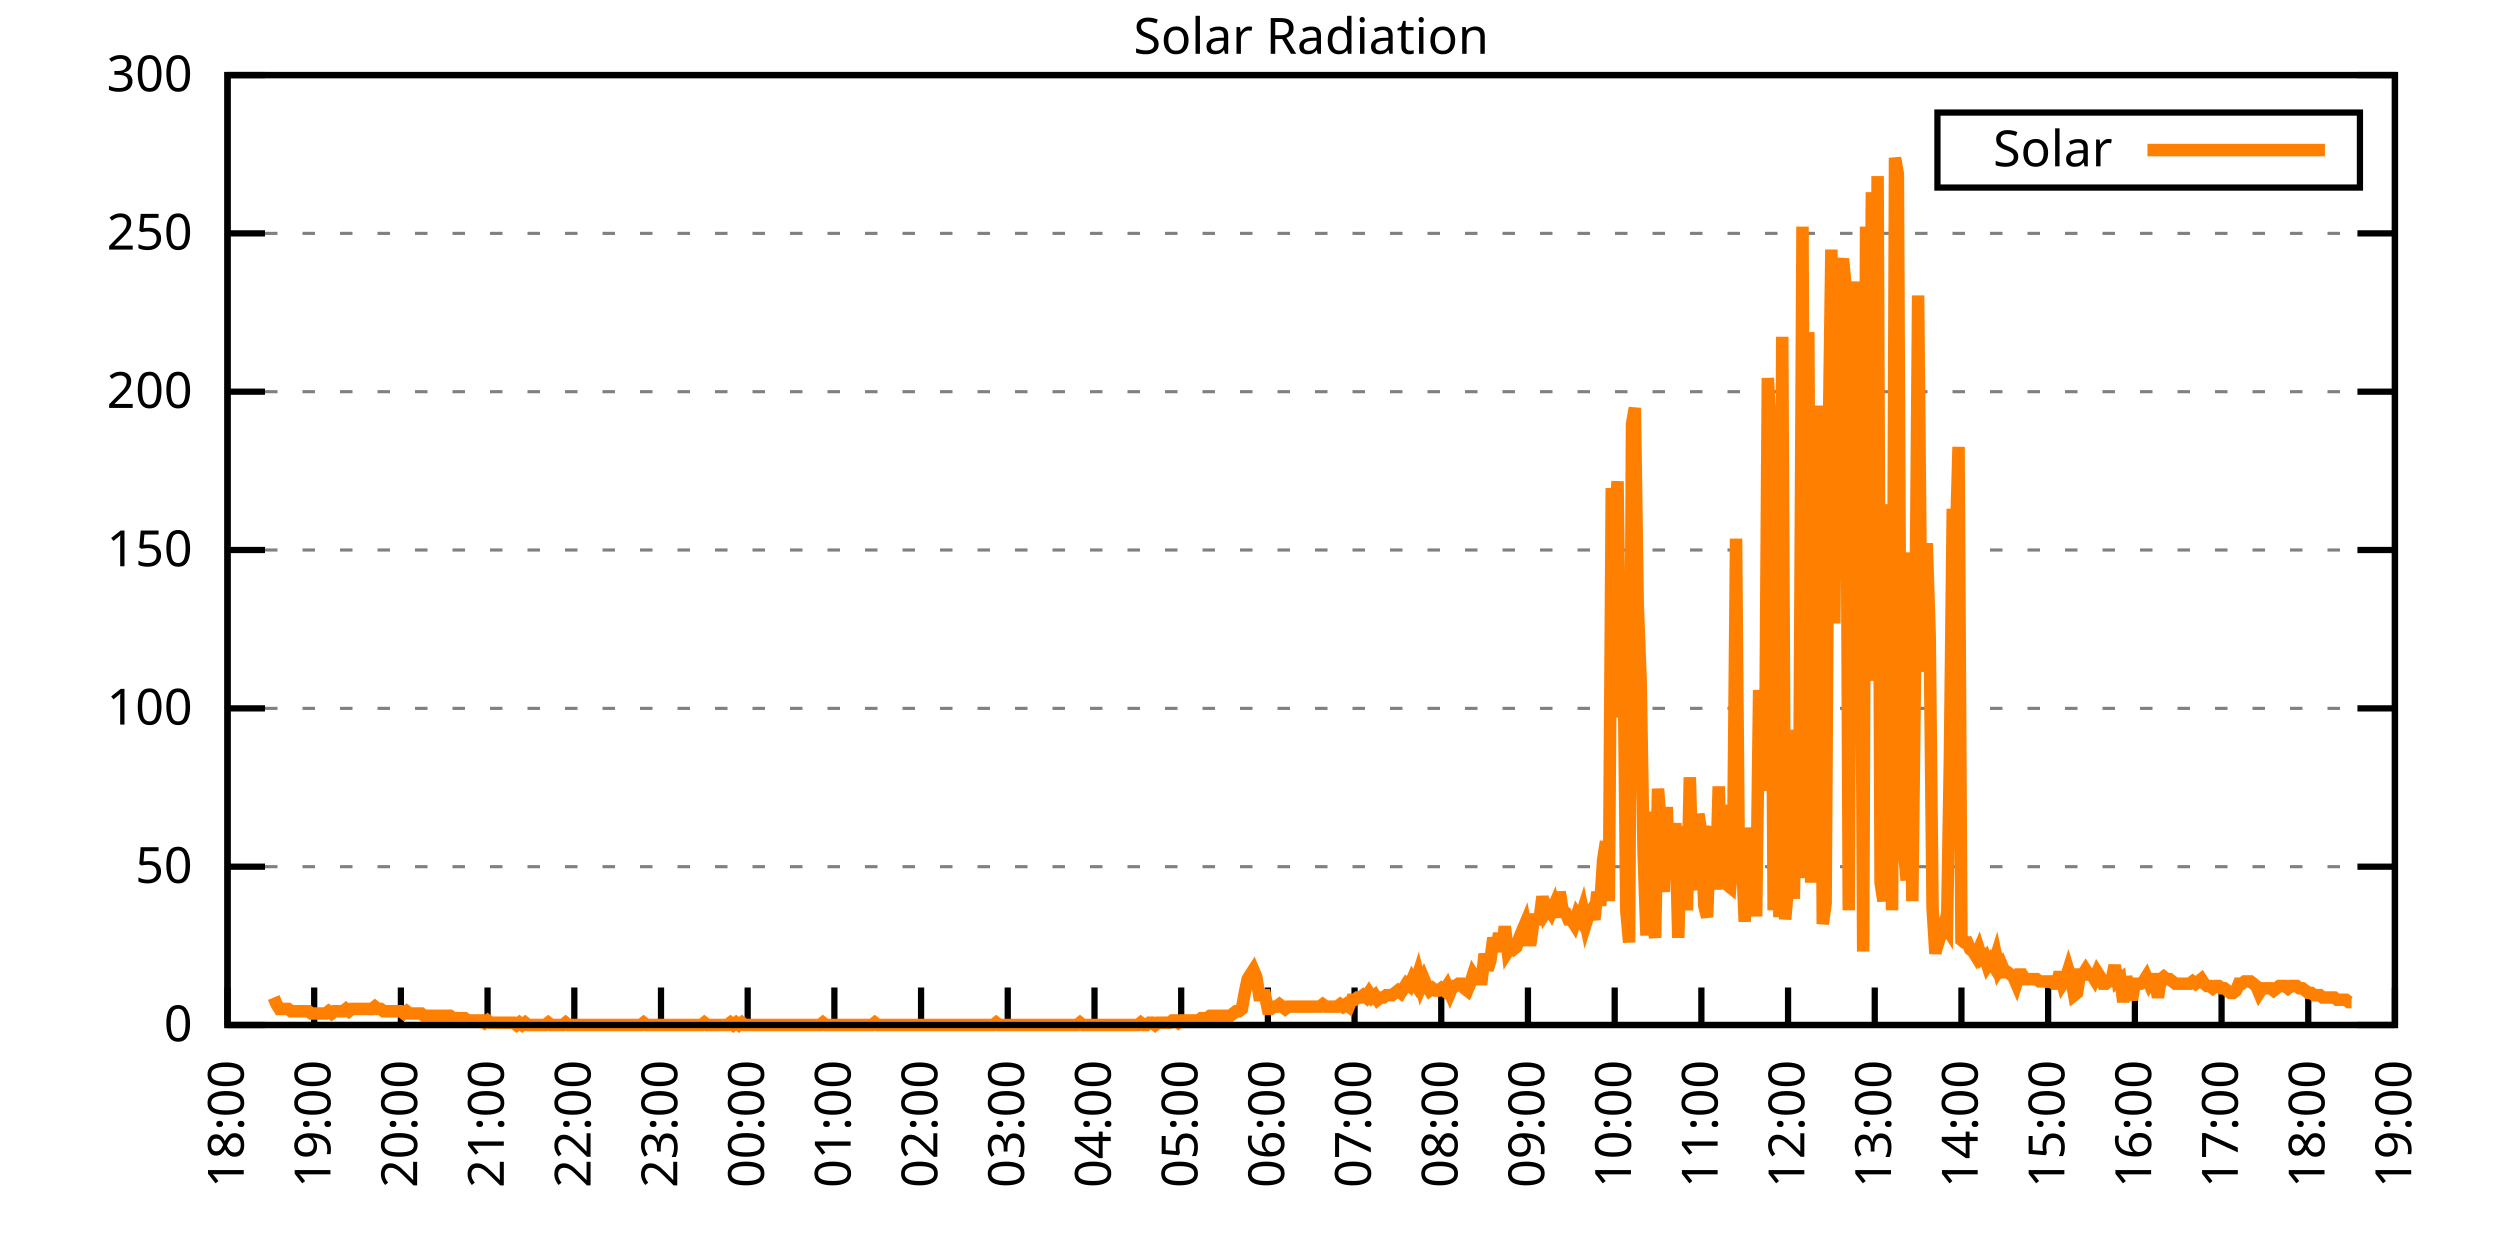
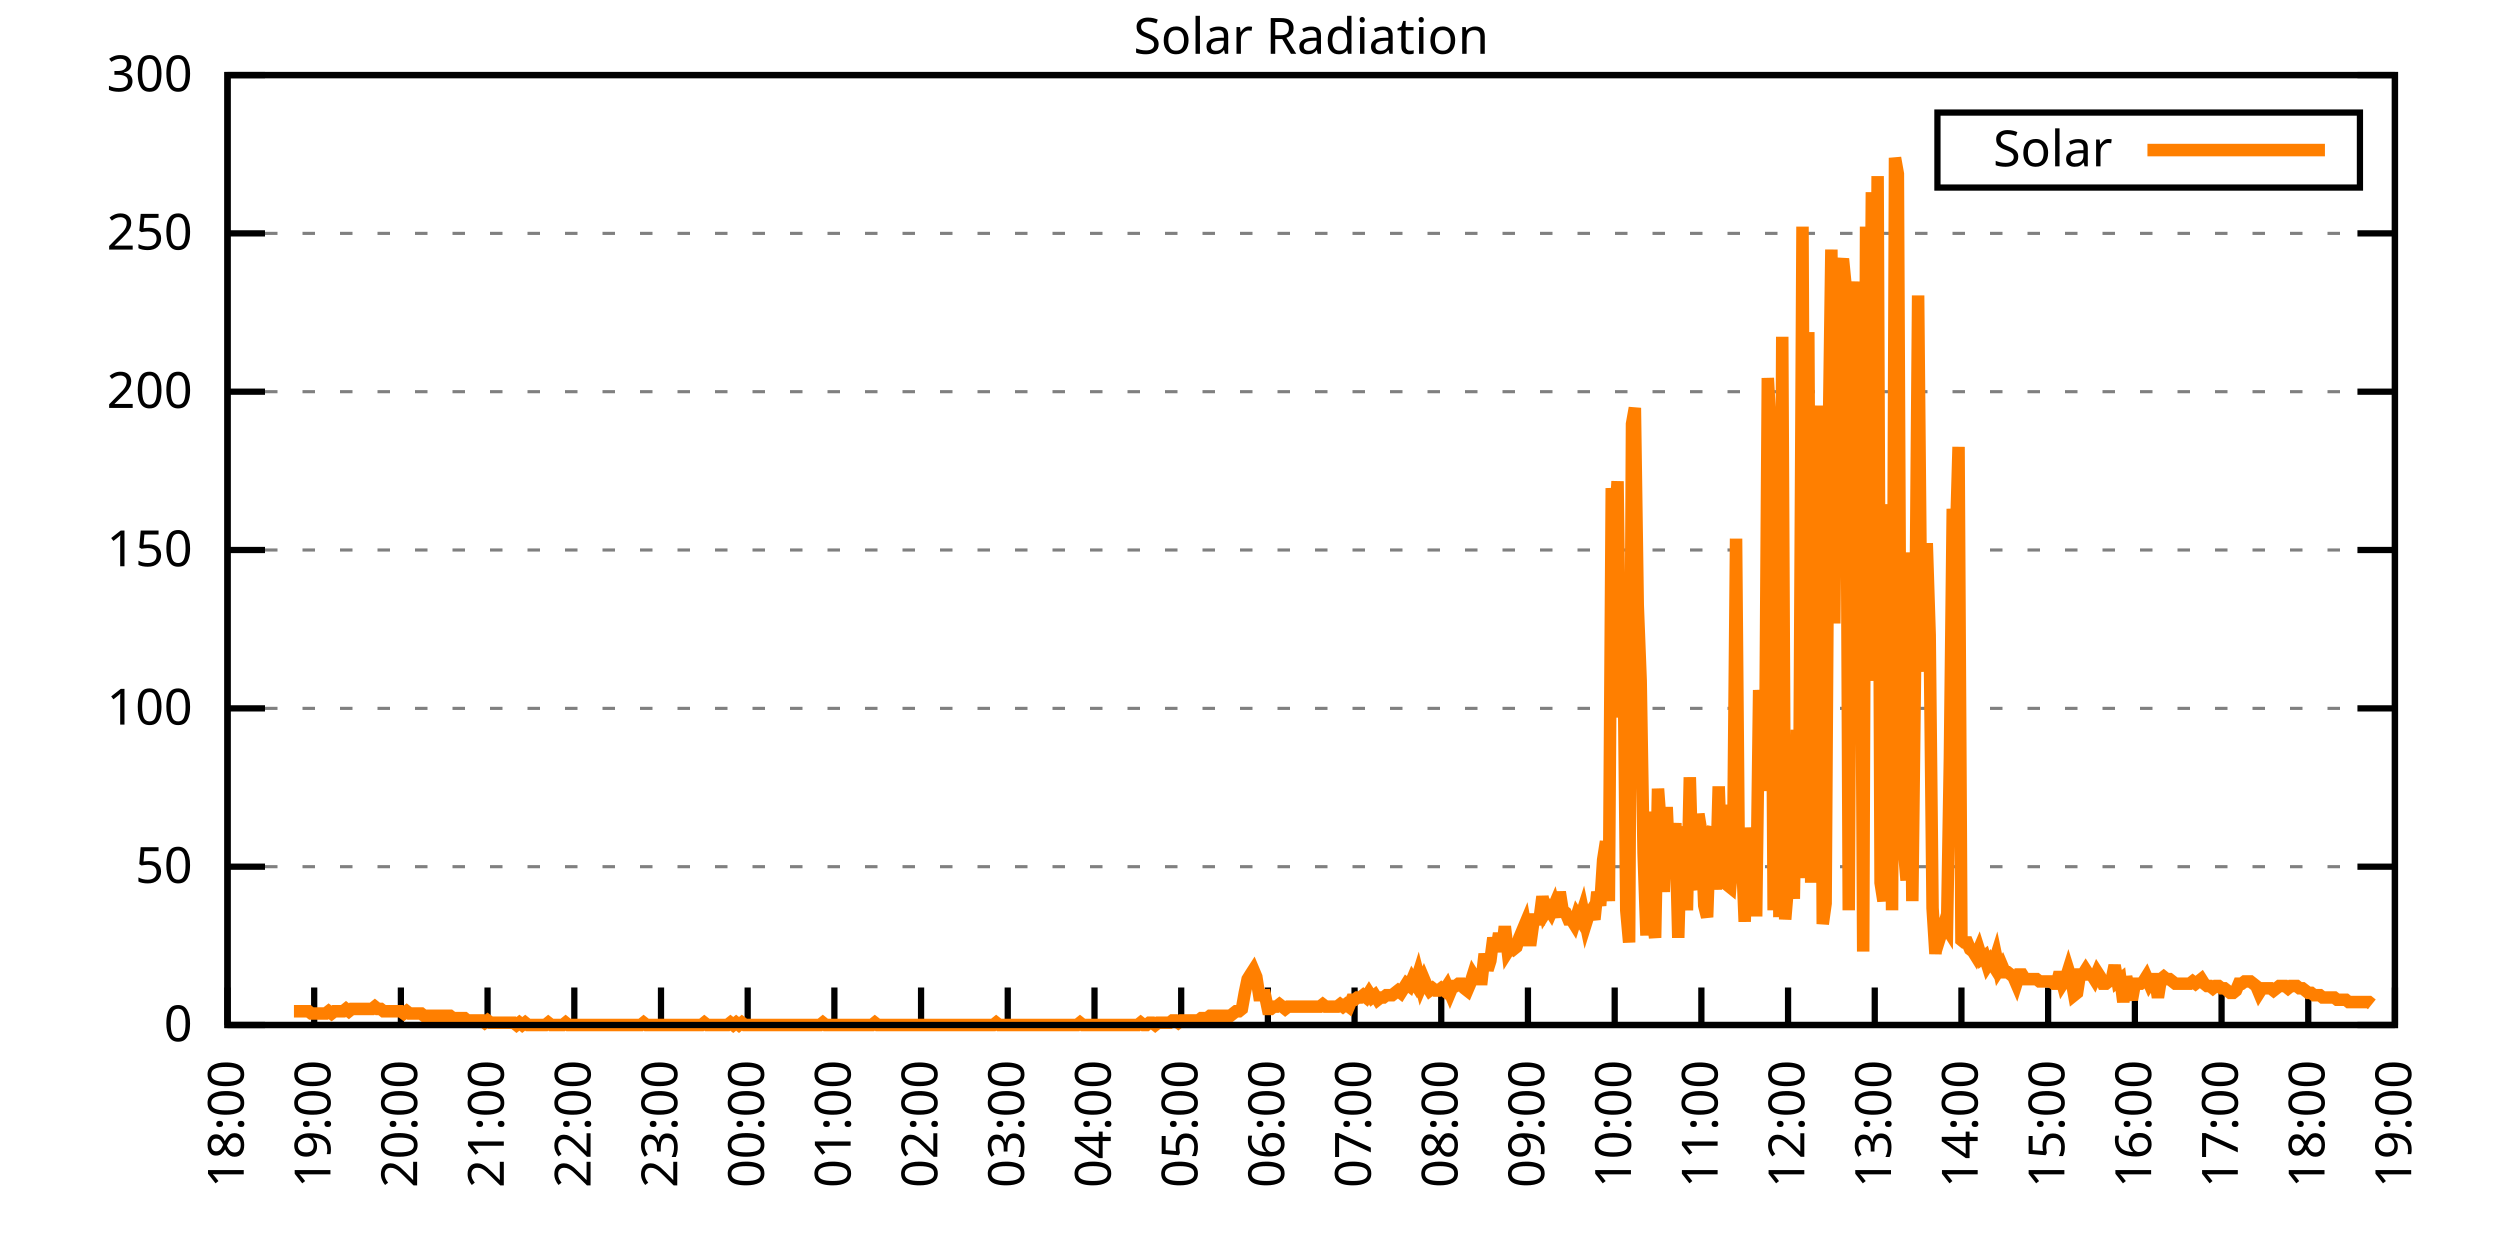
<svg xmlns="http://www.w3.org/2000/svg" xmlns:xlink="http://www.w3.org/1999/xlink" width="400" height="200" viewBox="0 0 400 200">
  <g id="gnuplot_canvas">
    <rect x="0" y="0" width="400" height="200" fill="none" />
    <defs>
      <circle id="gpDot" r="0.5" stroke-width="0.5" stroke="currentColor" />
      <path id="gpPt0" stroke-width="0.333" stroke="currentColor" d="M-1,0 h2 M0,-1 v2" />
      <path id="gpPt1" stroke-width="0.333" stroke="currentColor" d="M-1,-1 L1,1 M1,-1 L-1,1" />
      <path id="gpPt2" stroke-width="0.333" stroke="currentColor" d="M-1,0 L1,0 M0,-1 L0,1 M-1,-1 L1,1 M-1,1 L1,-1" />
      <rect id="gpPt3" stroke-width="0.333" stroke="currentColor" x="-1" y="-1" width="2" height="2" />
      <rect id="gpPt4" stroke-width="0.333" stroke="currentColor" fill="currentColor" x="-1" y="-1" width="2" height="2" />
      <circle id="gpPt5" stroke-width="0.333" stroke="currentColor" cx="0" cy="0" r="1" />
      <use xlink:href="#gpPt5" id="gpPt6" fill="currentColor" stroke="none" />
      <path id="gpPt7" stroke-width="0.333" stroke="currentColor" d="M0,-1.33 L-1.33,0.67 L1.33,0.67 z" />
      <use xlink:href="#gpPt7" id="gpPt8" fill="currentColor" stroke="none" />
      <use xlink:href="#gpPt7" id="gpPt9" stroke="currentColor" transform="rotate(180)" />
      <use xlink:href="#gpPt9" id="gpPt10" fill="currentColor" stroke="none" />
      <use xlink:href="#gpPt3" id="gpPt11" stroke="currentColor" transform="rotate(45)" />
      <use xlink:href="#gpPt11" id="gpPt12" fill="currentColor" stroke="none" />
      <path id="gpPt13" stroke-width="0.333" stroke="currentColor" d="M0,1.330 L1.265,0.411 L0.782,-1.067 L-0.782,-1.076 L-1.265,0.411 z" />
      <use xlink:href="#gpPt13" id="gpPt14" fill="currentColor" stroke="none" />
      <filter id="textbox" filterUnits="objectBoundingBox" x="0" y="0" height="1" width="1">
        <feFlood flood-color="white" flood-opacity="1" result="bgnd" />
        <feComposite in="SourceGraphic" in2="bgnd" operator="atop" />
      </filter>
      <filter id="greybox" filterUnits="objectBoundingBox" x="0" y="0" height="1" width="1">
        <feFlood flood-color="lightgrey" flood-opacity="1" result="grey" />
        <feComposite in="SourceGraphic" in2="grey" operator="atop" />
      </filter>
    </defs>
    <g fill="none" color="white" stroke="currentColor" stroke-width="1.00" stroke-linecap="butt" stroke-linejoin="miter">
</g>
    <g fill="none" color="black" stroke="currentColor" stroke-width="1.00" stroke-linecap="butt" stroke-linejoin="miter">
      <g stroke="none" shape-rendering="crispEdges">
        <polygon fill="rgb(255, 255, 255)" points="36.40,164.00 383.18,164.00 383.18,12.02 36.40,12.02 " />
      </g>
    </g>
    <g fill="none" color="black" stroke="currentColor" stroke-width="1.00" stroke-linecap="butt" stroke-linejoin="miter">
</g>
    <g fill="none" color="black" stroke="black" stroke-width="0.50" stroke-linecap="butt" stroke-linejoin="miter">
</g>
    <g fill="none" color="gray" stroke="currentColor" stroke-width="0.50" stroke-linecap="butt" stroke-linejoin="miter">
      <path stroke="gray" stroke-dasharray="2,4" class="gridline" d="M36.40,164.00 L383.19,164.00  " />
    </g>
    <g fill="none" color="gray" stroke="gray" stroke-width="1.00" stroke-linecap="butt" stroke-linejoin="miter">
</g>
    <g fill="none" color="black" stroke="currentColor" stroke-width="1.00" stroke-linecap="butt" stroke-linejoin="miter">
      <path stroke="black" d="M36.40,164.00 L42.40,164.00 M383.19,164.00 L377.19,164.00  " />
      <g transform="translate(30.80,166.60)" stroke="none" fill="black" font-family="Sans" font-size="8.00" text-anchor="end">
        <text>
          <tspan font-family="Sans"> 0</tspan>
        </text>
      </g>
    </g>
    <g fill="none" color="black" stroke="currentColor" stroke-width="1.00" stroke-linecap="butt" stroke-linejoin="miter">
</g>
    <g fill="none" color="black" stroke="black" stroke-width="0.50" stroke-linecap="butt" stroke-linejoin="miter">
</g>
    <g fill="none" color="gray" stroke="currentColor" stroke-width="0.50" stroke-linecap="butt" stroke-linejoin="miter">
      <path stroke="gray" stroke-dasharray="2,4" class="gridline" d="M36.40,138.67 L383.19,138.67  " />
    </g>
    <g fill="none" color="gray" stroke="gray" stroke-width="1.00" stroke-linecap="butt" stroke-linejoin="miter">
</g>
    <g fill="none" color="black" stroke="currentColor" stroke-width="1.00" stroke-linecap="butt" stroke-linejoin="miter">
      <path stroke="black" d="M36.40,138.67 L42.40,138.67 M383.19,138.67 L377.19,138.67  " />
      <g transform="translate(30.80,141.27)" stroke="none" fill="black" font-family="Sans" font-size="8.00" text-anchor="end">
        <text>
          <tspan font-family="Sans"> 50</tspan>
        </text>
      </g>
    </g>
    <g fill="none" color="black" stroke="currentColor" stroke-width="1.00" stroke-linecap="butt" stroke-linejoin="miter">
</g>
    <g fill="none" color="black" stroke="black" stroke-width="0.50" stroke-linecap="butt" stroke-linejoin="miter">
</g>
    <g fill="none" color="gray" stroke="currentColor" stroke-width="0.50" stroke-linecap="butt" stroke-linejoin="miter">
      <path stroke="gray" stroke-dasharray="2,4" class="gridline" d="M36.40,113.34 L383.19,113.34  " />
    </g>
    <g fill="none" color="gray" stroke="gray" stroke-width="1.00" stroke-linecap="butt" stroke-linejoin="miter">
</g>
    <g fill="none" color="black" stroke="currentColor" stroke-width="1.00" stroke-linecap="butt" stroke-linejoin="miter">
      <path stroke="black" d="M36.40,113.34 L42.40,113.34 M383.19,113.34 L377.19,113.34  " />
      <g transform="translate(30.80,115.94)" stroke="none" fill="black" font-family="Sans" font-size="8.00" text-anchor="end">
        <text>
          <tspan font-family="Sans"> 100</tspan>
        </text>
      </g>
    </g>
    <g fill="none" color="black" stroke="currentColor" stroke-width="1.00" stroke-linecap="butt" stroke-linejoin="miter">
</g>
    <g fill="none" color="black" stroke="black" stroke-width="0.50" stroke-linecap="butt" stroke-linejoin="miter">
</g>
    <g fill="none" color="gray" stroke="currentColor" stroke-width="0.50" stroke-linecap="butt" stroke-linejoin="miter">
      <path stroke="gray" stroke-dasharray="2,4" class="gridline" d="M36.40,88.00 L383.19,88.00  " />
    </g>
    <g fill="none" color="gray" stroke="gray" stroke-width="1.00" stroke-linecap="butt" stroke-linejoin="miter">
</g>
    <g fill="none" color="black" stroke="currentColor" stroke-width="1.00" stroke-linecap="butt" stroke-linejoin="miter">
      <path stroke="black" d="M36.40,88.00 L42.40,88.00 M383.19,88.00 L377.19,88.00  " />
      <g transform="translate(30.80,90.60)" stroke="none" fill="black" font-family="Sans" font-size="8.00" text-anchor="end">
        <text>
          <tspan font-family="Sans"> 150</tspan>
        </text>
      </g>
    </g>
    <g fill="none" color="black" stroke="currentColor" stroke-width="1.00" stroke-linecap="butt" stroke-linejoin="miter">
</g>
    <g fill="none" color="black" stroke="black" stroke-width="0.50" stroke-linecap="butt" stroke-linejoin="miter">
</g>
    <g fill="none" color="gray" stroke="currentColor" stroke-width="0.50" stroke-linecap="butt" stroke-linejoin="miter">
      <path stroke="gray" stroke-dasharray="2,4" class="gridline" d="M36.40,62.67 L383.19,62.67  " />
    </g>
    <g fill="none" color="gray" stroke="gray" stroke-width="1.00" stroke-linecap="butt" stroke-linejoin="miter">
</g>
    <g fill="none" color="black" stroke="currentColor" stroke-width="1.00" stroke-linecap="butt" stroke-linejoin="miter">
      <path stroke="black" d="M36.40,62.67 L42.40,62.67 M383.19,62.67 L377.19,62.67  " />
      <g transform="translate(30.80,65.27)" stroke="none" fill="black" font-family="Sans" font-size="8.00" text-anchor="end">
        <text>
          <tspan font-family="Sans"> 200</tspan>
        </text>
      </g>
    </g>
    <g fill="none" color="black" stroke="currentColor" stroke-width="1.00" stroke-linecap="butt" stroke-linejoin="miter">
</g>
    <g fill="none" color="black" stroke="black" stroke-width="0.50" stroke-linecap="butt" stroke-linejoin="miter">
</g>
    <g fill="none" color="gray" stroke="currentColor" stroke-width="0.50" stroke-linecap="butt" stroke-linejoin="miter">
      <path stroke="gray" stroke-dasharray="2,4" class="gridline" d="M36.40,37.34 L383.19,37.34  " />
    </g>
    <g fill="none" color="gray" stroke="gray" stroke-width="1.00" stroke-linecap="butt" stroke-linejoin="miter">
</g>
    <g fill="none" color="black" stroke="currentColor" stroke-width="1.00" stroke-linecap="butt" stroke-linejoin="miter">
      <path stroke="black" d="M36.40,37.34 L42.40,37.34 M383.19,37.34 L377.19,37.34  " />
      <g transform="translate(30.80,39.94)" stroke="none" fill="black" font-family="Sans" font-size="8.00" text-anchor="end">
        <text>
          <tspan font-family="Sans"> 250</tspan>
        </text>
      </g>
    </g>
    <g fill="none" color="black" stroke="currentColor" stroke-width="1.00" stroke-linecap="butt" stroke-linejoin="miter">
</g>
    <g fill="none" color="black" stroke="black" stroke-width="0.50" stroke-linecap="butt" stroke-linejoin="miter">
</g>
    <g fill="none" color="gray" stroke="currentColor" stroke-width="0.50" stroke-linecap="butt" stroke-linejoin="miter">
      <path stroke="gray" stroke-dasharray="2,4" class="gridline" d="M36.40,12.01 L383.19,12.01  " />
    </g>
    <g fill="none" color="gray" stroke="gray" stroke-width="1.00" stroke-linecap="butt" stroke-linejoin="miter">
</g>
    <g fill="none" color="black" stroke="currentColor" stroke-width="1.00" stroke-linecap="butt" stroke-linejoin="miter">
      <path stroke="black" d="M36.40,12.01 L42.40,12.01 M383.19,12.01 L377.19,12.01  " />
      <g transform="translate(30.80,14.61)" stroke="none" fill="black" font-family="Sans" font-size="8.00" text-anchor="end">
        <text>
          <tspan font-family="Sans"> 300</tspan>
        </text>
      </g>
    </g>
    <g fill="none" color="black" stroke="currentColor" stroke-width="1.00" stroke-linecap="butt" stroke-linejoin="miter">
      <path stroke="black" d="M36.40,164.00 L36.40,158.00  " />
      <g transform="translate(39.00,169.60) rotate(270.00)" stroke="none" fill="black" font-family="Sans" font-size="8.00" text-anchor="end">
        <text>
          <tspan font-family="Sans">18:00</tspan>
        </text>
      </g>
    </g>
    <g fill="none" color="black" stroke="currentColor" stroke-width="1.00" stroke-linecap="butt" stroke-linejoin="miter">
      <path stroke="black" d="M50.27,164.00 L50.27,158.00  " />
      <g transform="translate(52.87,169.60) rotate(270.00)" stroke="none" fill="black" font-family="Sans" font-size="8.00" text-anchor="end">
        <text>
          <tspan font-family="Sans">19:00</tspan>
        </text>
      </g>
    </g>
    <g fill="none" color="black" stroke="currentColor" stroke-width="1.00" stroke-linecap="butt" stroke-linejoin="miter">
      <path stroke="black" d="M64.14,164.00 L64.14,158.00  " />
      <g transform="translate(66.74,169.60) rotate(270.00)" stroke="none" fill="black" font-family="Sans" font-size="8.00" text-anchor="end">
        <text>
          <tspan font-family="Sans">20:00</tspan>
        </text>
      </g>
    </g>
    <g fill="none" color="black" stroke="currentColor" stroke-width="1.00" stroke-linecap="butt" stroke-linejoin="miter">
      <path stroke="black" d="M78.01,164.00 L78.01,158.00  " />
      <g transform="translate(80.61,169.60) rotate(270.00)" stroke="none" fill="black" font-family="Sans" font-size="8.00" text-anchor="end">
        <text>
          <tspan font-family="Sans">21:00</tspan>
        </text>
      </g>
    </g>
    <g fill="none" color="black" stroke="currentColor" stroke-width="1.00" stroke-linecap="butt" stroke-linejoin="miter">
      <path stroke="black" d="M91.89,164.00 L91.89,158.00  " />
      <g transform="translate(94.49,169.60) rotate(270.00)" stroke="none" fill="black" font-family="Sans" font-size="8.00" text-anchor="end">
        <text>
          <tspan font-family="Sans">22:00</tspan>
        </text>
      </g>
    </g>
    <g fill="none" color="black" stroke="currentColor" stroke-width="1.00" stroke-linecap="butt" stroke-linejoin="miter">
      <path stroke="black" d="M105.76,164.00 L105.76,158.00  " />
      <g transform="translate(108.36,169.60) rotate(270.00)" stroke="none" fill="black" font-family="Sans" font-size="8.00" text-anchor="end">
        <text>
          <tspan font-family="Sans">23:00</tspan>
        </text>
      </g>
    </g>
    <g fill="none" color="black" stroke="currentColor" stroke-width="1.00" stroke-linecap="butt" stroke-linejoin="miter">
      <path stroke="black" d="M119.63,164.00 L119.63,158.00  " />
      <g transform="translate(122.23,169.60) rotate(270.00)" stroke="none" fill="black" font-family="Sans" font-size="8.00" text-anchor="end">
        <text>
          <tspan font-family="Sans">00:00</tspan>
        </text>
      </g>
    </g>
    <g fill="none" color="black" stroke="currentColor" stroke-width="1.00" stroke-linecap="butt" stroke-linejoin="miter">
      <path stroke="black" d="M133.50,164.00 L133.50,158.00  " />
      <g transform="translate(136.10,169.60) rotate(270.00)" stroke="none" fill="black" font-family="Sans" font-size="8.00" text-anchor="end">
        <text>
          <tspan font-family="Sans">01:00</tspan>
        </text>
      </g>
    </g>
    <g fill="none" color="black" stroke="currentColor" stroke-width="1.00" stroke-linecap="butt" stroke-linejoin="miter">
      <path stroke="black" d="M147.37,164.00 L147.37,158.00  " />
      <g transform="translate(149.97,169.60) rotate(270.00)" stroke="none" fill="black" font-family="Sans" font-size="8.00" text-anchor="end">
        <text>
          <tspan font-family="Sans">02:00</tspan>
        </text>
      </g>
    </g>
    <g fill="none" color="black" stroke="currentColor" stroke-width="1.00" stroke-linecap="butt" stroke-linejoin="miter">
      <path stroke="black" d="M161.24,164.00 L161.24,158.00  " />
      <g transform="translate(163.84,169.60) rotate(270.00)" stroke="none" fill="black" font-family="Sans" font-size="8.00" text-anchor="end">
        <text>
          <tspan font-family="Sans">03:00</tspan>
        </text>
      </g>
    </g>
    <g fill="none" color="black" stroke="currentColor" stroke-width="1.00" stroke-linecap="butt" stroke-linejoin="miter">
      <path stroke="black" d="M175.12,164.00 L175.12,158.00  " />
      <g transform="translate(177.72,169.60) rotate(270.00)" stroke="none" fill="black" font-family="Sans" font-size="8.00" text-anchor="end">
        <text>
          <tspan font-family="Sans">04:00</tspan>
        </text>
      </g>
    </g>
    <g fill="none" color="black" stroke="currentColor" stroke-width="1.00" stroke-linecap="butt" stroke-linejoin="miter">
      <path stroke="black" d="M188.99,164.00 L188.99,158.00  " />
      <g transform="translate(191.59,169.60) rotate(270.00)" stroke="none" fill="black" font-family="Sans" font-size="8.00" text-anchor="end">
        <text>
          <tspan font-family="Sans">05:00</tspan>
        </text>
      </g>
    </g>
    <g fill="none" color="black" stroke="currentColor" stroke-width="1.00" stroke-linecap="butt" stroke-linejoin="miter">
      <path stroke="black" d="M202.86,164.00 L202.86,158.00  " />
      <g transform="translate(205.46,169.60) rotate(270.00)" stroke="none" fill="black" font-family="Sans" font-size="8.00" text-anchor="end">
        <text>
          <tspan font-family="Sans">06:00</tspan>
        </text>
      </g>
    </g>
    <g fill="none" color="black" stroke="currentColor" stroke-width="1.00" stroke-linecap="butt" stroke-linejoin="miter">
      <path stroke="black" d="M216.73,164.00 L216.73,158.00  " />
      <g transform="translate(219.33,169.60) rotate(270.00)" stroke="none" fill="black" font-family="Sans" font-size="8.00" text-anchor="end">
        <text>
          <tspan font-family="Sans">07:00</tspan>
        </text>
      </g>
    </g>
    <g fill="none" color="black" stroke="currentColor" stroke-width="1.00" stroke-linecap="butt" stroke-linejoin="miter">
      <path stroke="black" d="M230.60,164.00 L230.60,158.00  " />
      <g transform="translate(233.20,169.60) rotate(270.00)" stroke="none" fill="black" font-family="Sans" font-size="8.00" text-anchor="end">
        <text>
          <tspan font-family="Sans">08:00</tspan>
        </text>
      </g>
    </g>
    <g fill="none" color="black" stroke="currentColor" stroke-width="1.00" stroke-linecap="butt" stroke-linejoin="miter">
      <path stroke="black" d="M244.47,164.00 L244.47,158.00  " />
      <g transform="translate(247.07,169.60) rotate(270.00)" stroke="none" fill="black" font-family="Sans" font-size="8.00" text-anchor="end">
        <text>
          <tspan font-family="Sans">09:00</tspan>
        </text>
      </g>
    </g>
    <g fill="none" color="black" stroke="currentColor" stroke-width="1.00" stroke-linecap="butt" stroke-linejoin="miter">
      <path stroke="black" d="M258.35,164.00 L258.35,158.00  " />
      <g transform="translate(260.95,169.60) rotate(270.00)" stroke="none" fill="black" font-family="Sans" font-size="8.00" text-anchor="end">
        <text>
          <tspan font-family="Sans">10:00</tspan>
        </text>
      </g>
    </g>
    <g fill="none" color="black" stroke="currentColor" stroke-width="1.00" stroke-linecap="butt" stroke-linejoin="miter">
      <path stroke="black" d="M272.22,164.00 L272.22,158.00  " />
      <g transform="translate(274.82,169.60) rotate(270.00)" stroke="none" fill="black" font-family="Sans" font-size="8.00" text-anchor="end">
        <text>
          <tspan font-family="Sans">11:00</tspan>
        </text>
      </g>
    </g>
    <g fill="none" color="black" stroke="currentColor" stroke-width="1.00" stroke-linecap="butt" stroke-linejoin="miter">
      <path stroke="black" d="M286.09,164.00 L286.09,158.00  " />
      <g transform="translate(288.69,169.60) rotate(270.00)" stroke="none" fill="black" font-family="Sans" font-size="8.00" text-anchor="end">
        <text>
          <tspan font-family="Sans">12:00</tspan>
        </text>
      </g>
    </g>
    <g fill="none" color="black" stroke="currentColor" stroke-width="1.00" stroke-linecap="butt" stroke-linejoin="miter">
      <path stroke="black" d="M299.96,164.00 L299.96,158.00  " />
      <g transform="translate(302.56,169.60) rotate(270.00)" stroke="none" fill="black" font-family="Sans" font-size="8.00" text-anchor="end">
        <text>
          <tspan font-family="Sans">13:00</tspan>
        </text>
      </g>
    </g>
    <g fill="none" color="black" stroke="currentColor" stroke-width="1.00" stroke-linecap="butt" stroke-linejoin="miter">
      <path stroke="black" d="M313.83,164.00 L313.83,158.00  " />
      <g transform="translate(316.43,169.60) rotate(270.00)" stroke="none" fill="black" font-family="Sans" font-size="8.00" text-anchor="end">
        <text>
          <tspan font-family="Sans">14:00</tspan>
        </text>
      </g>
    </g>
    <g fill="none" color="black" stroke="currentColor" stroke-width="1.00" stroke-linecap="butt" stroke-linejoin="miter">
      <path stroke="black" d="M327.70,164.00 L327.70,158.00  " />
      <g transform="translate(330.30,169.60) rotate(270.00)" stroke="none" fill="black" font-family="Sans" font-size="8.00" text-anchor="end">
        <text>
          <tspan font-family="Sans">15:00</tspan>
        </text>
      </g>
    </g>
    <g fill="none" color="black" stroke="currentColor" stroke-width="1.00" stroke-linecap="butt" stroke-linejoin="miter">
      <path stroke="black" d="M341.58,164.00 L341.58,158.00  " />
      <g transform="translate(344.18,169.60) rotate(270.00)" stroke="none" fill="black" font-family="Sans" font-size="8.00" text-anchor="end">
        <text>
          <tspan font-family="Sans">16:00</tspan>
        </text>
      </g>
    </g>
    <g fill="none" color="black" stroke="currentColor" stroke-width="1.00" stroke-linecap="butt" stroke-linejoin="miter">
      <path stroke="black" d="M355.45,164.00 L355.45,158.00  " />
      <g transform="translate(358.05,169.60) rotate(270.00)" stroke="none" fill="black" font-family="Sans" font-size="8.00" text-anchor="end">
        <text>
          <tspan font-family="Sans">17:00</tspan>
        </text>
      </g>
    </g>
    <g fill="none" color="black" stroke="currentColor" stroke-width="1.00" stroke-linecap="butt" stroke-linejoin="miter">
      <path stroke="black" d="M369.32,164.00 L369.32,158.00  " />
      <g transform="translate(371.92,169.60) rotate(270.00)" stroke="none" fill="black" font-family="Sans" font-size="8.00" text-anchor="end">
        <text>
          <tspan font-family="Sans">18:00</tspan>
        </text>
      </g>
    </g>
    <g fill="none" color="black" stroke="currentColor" stroke-width="1.00" stroke-linecap="butt" stroke-linejoin="miter">
      <path stroke="black" d="M383.19,164.00 L383.19,158.00  " />
      <g transform="translate(385.79,169.60) rotate(270.00)" stroke="none" fill="black" font-family="Sans" font-size="8.00" text-anchor="end">
        <text>
          <tspan font-family="Sans">19:00</tspan>
        </text>
      </g>
    </g>
    <g fill="none" color="black" stroke="currentColor" stroke-width="1.00" stroke-linecap="butt" stroke-linejoin="miter">
</g>
    <g fill="none" color="black" stroke="currentColor" stroke-width="1.00" stroke-linecap="butt" stroke-linejoin="miter">
      <path stroke="black" d="M36.40,12.01 L36.40,164.00 L383.19,164.00 L383.19,12.01 L36.40,12.01 Z  " />
    </g>
    <g fill="none" color="black" stroke="currentColor" stroke-width="1.00" stroke-linecap="butt" stroke-linejoin="miter">
</g>
    <g fill="none" color="black" stroke="currentColor" stroke-width="1.00" stroke-linecap="butt" stroke-linejoin="miter">
      <path stroke="black" d="M309.99,30.01 L309.99,18.01 L377.59,18.01 L377.59,30.01 L309.99,30.01 Z  " />
    </g>
    <g id="Solar_Radiation_plot_1">
      <g fill="none" color="white" stroke="black" stroke-width="2.00" stroke-linecap="butt" stroke-linejoin="miter">
</g>
      <g fill="none" color="black" stroke="currentColor" stroke-width="2.00" stroke-linecap="butt" stroke-linejoin="miter">
        <g transform="translate(337.99,26.61)" stroke="none" fill="black" font-family="Sans" font-size="8.00" text-anchor="end">
          <text>
            <tspan font-family="Sans">Solar</tspan>
          </text>
        </g>
      </g>
      <g fill="none" color="black" stroke="currentColor" stroke-width="2.00" stroke-linecap="butt" stroke-linejoin="miter">
-         <path stroke="rgb(255, 127,   0)" d="M343.59,24.01 L371.99,24.01 M43.80,159.60 L44.26,160.70 L44.72,161.43 L45.19,161.43 L45.65,161.43 L46.11,161.43   L46.57,161.80 L47.03,161.80 L47.50,161.80 L47.96,161.80 L48.42,161.80 L48.88,161.80 L49.35,161.80 L49.81,162.16   L50.27,162.16 L50.73,162.16 L51.20,162.16 L51.66,162.16 L52.12,162.16 L52.58,161.80 L53.05,162.16 L53.51,161.80   L53.97,161.80 L54.43,161.80 L54.90,161.80 L55.36,161.43 L55.82,161.80 L56.28,161.43 L56.75,161.43 L57.21,161.43   L57.67,161.43 L58.13,161.43 L58.59,161.43 L59.06,161.43 L59.52,161.43 L59.98,161.06 L60.44,161.43 L60.91,161.43   L61.37,161.80 L61.83,161.80 L62.29,161.80 L62.76,161.80 L63.22,161.80 L63.68,161.80 L64.14,161.80 L64.61,162.16   L65.07,161.80 L65.53,162.16 L65.99,162.16 L66.46,162.16 L66.92,162.16 L67.38,162.16 L67.84,162.53 L68.30,162.53   L68.77,162.53 L69.23,162.53 L69.69,162.53 L70.15,162.53 L70.62,162.53 L71.08,162.53 L71.54,162.53 L72.00,162.53   L72.47,162.90 L72.93,162.90 L73.39,162.90 L73.85,162.90 L74.32,162.90 L74.78,163.27 L75.24,163.27 L75.70,163.27   L76.17,163.27 L76.63,163.27 L77.09,163.27 L77.55,163.63 L78.01,163.27 L78.48,163.63 L78.94,163.63 L79.40,163.63   L79.86,163.63 L80.33,163.63 L80.79,163.63 L81.25,163.63 L81.71,163.63 L82.18,163.63 L82.64,164.00 L83.10,163.63   L83.56,164.00 L84.03,163.63 L84.49,164.00 L84.95,164.00 L85.41,164.00 L85.88,164.00 L86.80,164.00 L87.26,164.00   L87.72,163.63 L88.19,164.00 L88.65,164.00 L89.11,164.00 L89.57,164.00 L90.04,164.00 L90.50,163.63 L90.96,164.00   L91.42,164.00 L91.89,164.00 L92.35,164.00 L92.81,164.00 L93.27,164.00 L93.50,164.00 L94.20,164.00 L94.66,164.00   L95.12,164.00 L95.59,164.00 L96.05,164.00 L96.51,164.00 L96.97,164.00 L97.44,164.00 L97.90,164.00 L98.36,164.00   L98.82,164.00 L99.28,164.00 L99.75,164.00 L100.21,164.00 L100.67,164.00 L101.13,164.00 L101.60,164.00 L102.06,164.00   L102.52,164.00 L102.98,163.63 L103.45,164.00 L103.91,164.00 L104.37,164.00 L104.83,164.00 L105.30,164.00 L105.76,164.00   L106.22,164.00 L106.68,164.00 L107.15,164.00 L107.61,164.00 L108.07,164.00 L108.53,164.00 L108.99,164.00 L109.46,164.00   L109.92,164.00 L110.38,164.00 L110.84,164.00 L111.31,164.00 L111.77,164.00 L112.23,164.00 L112.69,163.63 L113.16,164.00   L113.62,164.00 L114.08,164.00 L114.54,164.00 L115.01,164.00 L115.47,164.00 L115.93,164.00 L116.39,164.00 L116.86,163.63   L117.32,164.00 L117.78,163.63 L118.24,164.00 L118.70,163.63 L119.17,164.00 L119.63,164.00 L120.09,164.00 L120.55,164.00   L121.02,164.00 L121.48,164.00 L121.94,164.00 L122.40,164.00 L122.87,164.00 L123.33,164.00 L123.79,164.00 L124.25,164.00   L124.72,164.00 L125.18,164.00 L125.64,164.00 L126.10,164.00 L126.57,164.00 L127.03,164.00 L127.49,164.00 L127.95,164.00   L128.41,164.00 L128.88,164.00 L129.34,164.00 L129.80,164.00 L130.26,164.00 L130.73,164.00 L131.19,164.00 L131.65,163.63   L132.11,164.00 L132.58,164.00 L133.04,164.00 L133.50,164.00 L133.96,164.00 L134.43,164.00 L134.89,164.00 L135.35,164.00   L135.81,164.00 L136.28,164.00 L136.74,164.00 L137.20,164.00 L137.66,164.00 L138.13,164.00 L138.59,164.00 L139.05,164.00   L139.51,164.00 L139.97,163.63 L140.44,164.00 L140.90,164.00 L141.36,164.00 L141.82,164.00 L142.29,164.00 L142.75,164.00   L143.21,164.00 L143.67,164.00 L144.14,164.00 L144.60,164.00 L145.06,164.00 L145.52,164.00 L145.99,164.00 L146.45,164.00   L146.91,164.00 L147.37,164.00 L147.84,164.00 L148.30,164.00 L148.76,164.00 L149.22,164.00 L149.68,164.00 L150.15,164.00   L150.61,164.00 L151.07,164.00 L151.53,164.00 L152.00,164.00 L152.46,164.00 L152.92,164.00 L153.38,164.00 L153.85,164.00   L154.31,164.00 L154.77,164.00 L155.23,164.00 L155.70,164.00 L156.16,164.00 L156.62,164.00 L157.08,164.00 L157.55,164.00   L158.01,164.00 L158.47,164.00 L158.93,164.00 L159.39,163.63 L159.86,164.00 L160.32,164.00 L160.78,164.00 L161.24,164.00   L161.71,164.00 L162.17,164.00 L162.63,164.00 L163.09,164.00 L163.56,164.00 L164.02,164.00 L164.48,164.00 L164.94,164.00   L165.41,164.00 L165.87,164.00 L166.33,164.00 L166.79,164.00 L167.26,164.00 L167.72,164.00 L168.18,164.00 L168.64,164.00   L169.10,164.00 L169.57,164.00 L170.03,164.00 L170.49,164.00 L170.95,164.00 L171.42,164.00 L171.88,164.00 L172.34,164.00   L172.80,163.63 L173.27,164.00 L173.73,164.00 L174.19,164.00 L174.65,164.00 L175.12,164.00 L175.58,164.00 L176.04,164.00   L176.50,164.00 L176.97,164.00 L177.43,164.00 L177.89,164.00 L178.35,164.00 L178.82,164.00 L179.28,164.00 L179.74,164.00   L180.20,164.00 L180.66,164.00 L181.13,164.00 L181.59,164.00 L182.05,164.00 L182.51,163.63 L182.98,164.00 L183.44,164.00   L183.90,163.63 L184.36,163.63 L184.83,164.00 L185.29,163.63 L185.75,163.63 L186.21,163.63 L186.68,163.63 L187.14,163.63   L187.60,163.27 L188.06,163.27 L188.53,163.63 L188.99,163.27 L189.45,163.27 L189.91,163.27 L190.37,163.27 L190.84,163.27   L191.30,163.27 L191.76,163.27 L192.22,162.90 L192.69,162.90 L193.15,162.90 L193.61,162.53 L194.07,162.53 L194.54,162.53   L195.00,162.53 L195.46,162.53 L195.92,162.53 L196.39,162.53 L196.85,162.53 L197.31,162.16 L197.77,161.80 L198.24,161.80   L198.70,161.43 L199.16,158.86 L199.62,156.66 L200.08,155.92 L200.55,155.19 L201.01,156.29 L201.47,159.23 L201.93,159.23   L202.40,159.23 L202.86,161.43 L203.32,161.43 L203.78,161.06 L204.25,161.06 L204.71,160.70 L205.17,161.06 L205.63,161.43   L206.10,161.06 L206.56,161.06 L207.02,161.06 L207.48,161.06 L207.95,161.06 L208.41,161.06 L208.87,161.06 L209.33,161.06   L209.80,161.06 L210.26,161.06 L210.72,161.06 L211.18,161.06 L211.64,160.70 L212.11,161.06 L212.57,161.06 L213.03,161.06   L213.49,161.06 L213.96,161.06 L214.42,160.70 L214.88,161.06 L215.34,160.70 L215.81,161.06 L216.27,159.96 L216.73,159.96   L217.19,159.60 L217.66,159.60 L218.12,159.23 L218.58,159.60 L219.04,158.86 L219.51,159.60 L219.97,159.23 L220.43,159.96   L220.89,159.60 L221.35,159.60 L221.82,159.23 L222.28,159.23 L222.74,159.23 L223.20,158.86 L223.67,158.49 L224.13,158.86   L224.59,158.13 L225.05,157.39 L225.52,157.76 L225.98,156.66 L226.44,157.39 L226.90,155.92 L227.37,157.76 L227.83,156.66   L228.29,157.76 L228.75,158.49 L229.22,158.13 L229.68,158.49 L230.14,158.49 L230.60,158.13 L231.06,158.49 L231.53,157.76   L231.99,158.86 L232.45,157.76 L232.91,157.76 L233.38,157.39 L233.84,157.39 L234.30,158.13 L234.76,158.49 L235.23,157.39   L235.69,155.92 L236.15,156.66 L236.61,156.66 L237.08,156.66 L237.54,152.62 L238.00,155.19 L238.46,153.72 L238.93,150.05   L239.39,152.25 L239.85,149.32 L240.31,152.25 L240.77,148.22 L241.24,152.25 L241.70,151.52 L242.16,151.89 L242.62,151.52   L243.09,150.05 L243.55,148.95 L244.01,147.85 L244.47,150.42 L244.94,150.42 L245.40,147.11 L245.86,147.11 L246.32,147.11   L246.79,143.44 L247.25,146.01 L247.71,145.28 L248.17,146.01 L248.64,144.91 L249.10,146.75 L249.56,142.71 L250.02,145.65   L250.49,146.01 L250.95,147.11 L251.41,147.11 L251.87,147.85 L252.33,146.38 L252.80,147.11 L253.26,145.65 L253.72,147.85   L254.18,146.38 L254.65,145.65 L255.11,147.11 L255.57,142.71 L256.03,144.91 L256.50,137.57 L256.96,134.63 L257.42,144.18   L257.88,78.10 L258.35,85.45 L258.81,77.00 L259.27,114.81 L259.73,100.50 L260.20,145.65 L260.66,150.79 L261.12,67.83   L261.58,65.26 L262.04,96.83 L262.51,108.94 L262.97,136.47 L263.43,149.68 L263.89,129.86 L264.36,146.75 L264.82,150.05   L265.28,126.19 L265.74,132.43 L266.21,142.71 L266.67,129.13 L267.13,139.41 L267.59,137.94 L268.06,131.70 L268.52,150.05   L268.98,133.17 L269.44,133.17 L269.91,145.65 L270.37,124.36 L270.83,140.51 L271.29,142.34 L271.75,130.23 L272.22,133.17   L272.68,144.91 L273.14,146.75 L273.60,133.53 L274.07,132.43 L274.53,142.34 L274.99,125.82 L275.45,139.41 L275.92,128.76   L276.38,141.61 L276.84,141.98 L277.30,136.10 L277.77,86.18 L278.23,139.77 L278.69,136.10 L279.15,147.48 L279.62,132.43   L280.08,138.30 L280.54,145.65 L281.00,145.65 L281.46,110.41 L281.93,115.91 L282.39,126.56 L282.85,60.48 L283.31,68.93   L283.78,145.65 L284.24,85.45 L284.70,146.75 L285.16,53.88 L285.63,147.11 L286.09,141.61 L286.55,130.60 L287.01,143.81   L287.48,117.75 L287.94,117.75 L288.40,36.26 L288.86,140.51 L289.33,53.14 L289.79,141.24 L290.25,109.31 L290.71,107.47   L291.18,64.89 L291.64,147.85 L292.10,144.55 L292.56,72.97 L293.02,39.93 L293.49,99.76 L293.95,45.43 L294.41,43.60   L294.87,41.40 L295.34,46.17 L295.80,145.65 L296.26,51.31 L296.72,52.41 L297.19,45.07 L297.65,67.09 L298.11,152.25   L298.57,36.26 L299.04,90.95 L299.50,30.75 L299.96,108.94 L300.42,28.18 L300.89,141.24 L301.35,144.18 L301.81,133.90   L302.27,80.67 L302.73,145.65 L303.20,25.25 L303.66,27.82 L304.12,123.99 L304.58,135.37 L305.05,140.87 L305.51,88.38   L305.97,144.18 L306.43,104.90 L306.90,47.27 L307.36,96.46 L307.82,107.47 L308.28,86.91 L308.75,101.60 L309.21,145.28   L309.67,152.62 L310.13,147.85 L310.60,149.32 L311.06,147.85 L311.52,148.58 L311.98,121.42 L312.44,81.41 L312.91,87.65   L313.37,71.50 L313.83,150.42 L314.29,150.79 L314.76,150.79 L315.22,151.89 L315.68,152.25 L316.14,152.99 L316.61,151.89   L317.07,153.35 L317.53,152.99 L317.99,154.46 L318.46,153.72 L318.92,154.46 L319.38,152.99 L319.84,155.19 L320.31,154.46   L320.77,155.56 L321.23,155.56 L321.69,155.92 L322.15,156.29 L322.62,157.39 L323.08,155.92 L323.54,155.92 L324.00,156.66   L324.47,156.66 L324.93,156.66 L325.39,156.66 L325.85,156.66 L326.32,157.03 L326.78,157.03 L327.24,157.03 L327.70,157.03   L328.17,157.03 L328.63,157.39 L329.09,157.39 L329.55,155.56 L330.02,157.39 L330.48,156.66 L330.94,155.19 L331.40,156.66   L331.87,159.23 L332.33,158.86 L332.79,155.92 L333.25,155.92 L333.71,155.19 L334.18,155.92 L334.64,155.92 L335.10,156.66   L335.56,155.56 L336.03,156.29 L336.49,157.39 L336.95,157.39 L337.41,157.03 L337.88,156.66 L338.34,154.46 L338.80,157.03   L339.26,156.66 L339.73,160.33 L340.19,156.29 L340.65,158.13 L341.11,159.96 L341.58,157.39 L342.04,157.39 L342.50,157.39   L342.96,157.03 L343.42,156.29 L343.89,157.39 L344.35,156.66 L344.81,156.66 L345.27,159.60 L345.74,156.66 L346.20,156.29   L346.66,156.66 L347.12,156.66 L347.59,157.03 L348.05,157.39 L348.51,157.39 L348.97,157.39 L349.44,157.39 L349.90,157.39   L350.36,157.39 L350.82,157.03 L351.29,157.39 L351.75,157.03 L352.21,156.66 L352.67,157.39 L353.13,157.76 L353.60,157.76   L354.06,158.13 L354.52,157.76 L354.98,157.76 L355.45,158.13 L355.91,158.13 L356.37,158.49 L356.83,158.86 L357.30,158.86   L357.76,158.49 L358.22,157.39 L358.68,157.39 L359.15,157.03 L359.61,157.03 L360.07,157.03 L360.53,157.39 L361.00,157.76   L361.46,158.86 L361.92,158.13 L362.38,158.13 L362.84,158.13 L363.31,158.13 L363.77,158.49 L364.23,158.13 L364.69,157.76   L365.16,157.76 L365.62,157.76 L366.08,158.13 L366.54,157.76 L367.01,157.76 L367.47,157.76 L367.93,158.13 L368.39,158.13   L368.86,158.49 L369.32,158.86 L369.78,158.86 L370.24,159.23 L370.71,159.23 L371.17,159.23 L371.63,159.60 L372.09,159.60   L372.56,159.60 L373.02,159.60 L373.48,159.60 L373.94,159.96 L374.40,159.96 L374.87,159.96 L375.33,159.96 L375.79,160.33   L376.25,160.33  " />
+         <path stroke="rgb(255, 127,   0)" d="M343.59,24.01 L371.99,24.01 M47.03,161.80 L47.50,161.80 L47.96,161.80 L48.42,161.80 L48.88,161.80 L49.35,161.80   L49.81,162.16 L50.27,162.16 L50.73,162.16 L51.20,162.16 L51.66,162.16 L52.12,162.16 L52.58,161.80 L53.05,162.16   L53.51,161.80 L53.97,161.80 L54.43,161.80 L54.90,161.80 L55.36,161.43 L55.82,161.80 L56.28,161.43 L56.75,161.43   L57.21,161.43 L57.67,161.43 L58.13,161.43 L58.59,161.43 L59.06,161.43 L59.52,161.43 L59.98,161.06 L60.44,161.43   L60.91,161.43 L61.37,161.80 L61.83,161.80 L62.29,161.80 L62.76,161.80 L63.22,161.80 L63.68,161.80 L64.14,161.80   L64.61,162.16 L65.07,161.80 L65.53,162.16 L65.99,162.16 L66.46,162.16 L66.92,162.16 L67.38,162.16 L67.84,162.53   L68.30,162.53 L68.77,162.53 L69.23,162.53 L69.69,162.53 L70.15,162.53 L70.62,162.53 L71.08,162.53 L71.54,162.53   L72.00,162.53 L72.47,162.90 L72.93,162.90 L73.39,162.90 L73.85,162.90 L74.32,162.90 L74.78,163.27 L75.24,163.27   L75.70,163.27 L76.17,163.27 L76.63,163.27 L77.09,163.27 L77.55,163.63 L78.01,163.27 L78.48,163.63 L78.94,163.63   L79.40,163.63 L79.86,163.63 L80.33,163.63 L80.79,163.63 L81.25,163.63 L81.71,163.63 L82.18,163.63 L82.64,164.00   L83.10,163.63 L83.56,164.00 L84.03,163.63 L84.49,164.00 L84.95,164.00 L85.41,164.00 L85.88,164.00 L86.80,164.00   L87.26,164.00 L87.72,163.63 L88.19,164.00 L88.65,164.00 L89.11,164.00 L89.57,164.00 L90.04,164.00 L90.50,163.63   L90.96,164.00 L91.42,164.00 L91.89,164.00 L92.35,164.00 L92.81,164.00 L93.27,164.00 L93.50,164.00 L94.20,164.00   L94.66,164.00 L95.12,164.00 L95.59,164.00 L96.05,164.00 L96.51,164.00 L96.97,164.00 L97.44,164.00 L97.90,164.00   L98.36,164.00 L98.82,164.00 L99.28,164.00 L99.75,164.00 L100.21,164.00 L100.67,164.00 L101.13,164.00 L101.60,164.00   L102.06,164.00 L102.52,164.00 L102.98,163.63 L103.45,164.00 L103.91,164.00 L104.37,164.00 L104.83,164.00 L105.30,164.00   L105.76,164.00 L106.22,164.00 L106.68,164.00 L107.15,164.00 L107.61,164.00 L108.07,164.00 L108.53,164.00 L108.99,164.00   L109.46,164.00 L109.92,164.00 L110.38,164.00 L110.84,164.00 L111.31,164.00 L111.77,164.00 L112.23,164.00 L112.69,163.63   L113.16,164.00 L113.62,164.00 L114.08,164.00 L114.54,164.00 L115.01,164.00 L115.47,164.00 L115.93,164.00 L116.39,164.00   L116.86,163.63 L117.32,164.00 L117.78,163.63 L118.24,164.00 L118.70,163.63 L119.17,164.00 L119.63,164.00 L120.09,164.00   L120.55,164.00 L121.02,164.00 L121.48,164.00 L121.94,164.00 L122.40,164.00 L122.87,164.00 L123.33,164.00 L123.79,164.00   L124.25,164.00 L124.72,164.00 L125.18,164.00 L125.64,164.00 L126.10,164.00 L126.57,164.00 L127.03,164.00 L127.49,164.00   L127.95,164.00 L128.41,164.00 L128.88,164.00 L129.34,164.00 L129.80,164.00 L130.26,164.00 L130.73,164.00 L131.19,164.00   L131.65,163.63 L132.11,164.00 L132.58,164.00 L133.04,164.00 L133.50,164.00 L133.96,164.00 L134.43,164.00 L134.89,164.00   L135.35,164.00 L135.81,164.00 L136.28,164.00 L136.74,164.00 L137.20,164.00 L137.66,164.00 L138.13,164.00 L138.59,164.00   L139.05,164.00 L139.51,164.00 L139.97,163.63 L140.44,164.00 L140.90,164.00 L141.36,164.00 L141.82,164.00 L142.29,164.00   L142.75,164.00 L143.21,164.00 L143.67,164.00 L144.14,164.00 L144.60,164.00 L145.06,164.00 L145.52,164.00 L145.99,164.00   L146.45,164.00 L146.91,164.00 L147.37,164.00 L147.84,164.00 L148.30,164.00 L148.76,164.00 L149.22,164.00 L149.68,164.00   L150.15,164.00 L150.61,164.00 L151.07,164.00 L151.53,164.00 L152.00,164.00 L152.46,164.00 L152.92,164.00 L153.38,164.00   L153.85,164.00 L154.31,164.00 L154.77,164.00 L155.23,164.00 L155.70,164.00 L156.16,164.00 L156.62,164.00 L157.08,164.00   L157.55,164.00 L158.01,164.00 L158.47,164.00 L158.93,164.00 L159.39,163.63 L159.86,164.00 L160.32,164.00 L160.78,164.00   L161.24,164.00 L161.71,164.00 L162.17,164.00 L162.63,164.00 L163.09,164.00 L163.56,164.00 L164.02,164.00 L164.48,164.00   L164.94,164.00 L165.41,164.00 L165.87,164.00 L166.33,164.00 L166.79,164.00 L167.26,164.00 L167.72,164.00 L168.18,164.00   L168.64,164.00 L169.10,164.00 L169.57,164.00 L170.03,164.00 L170.49,164.00 L170.95,164.00 L171.42,164.00 L171.88,164.00   L172.34,164.00 L172.80,163.63 L173.27,164.00 L173.73,164.00 L174.19,164.00 L174.65,164.00 L175.12,164.00 L175.58,164.00   L176.04,164.00 L176.50,164.00 L176.97,164.00 L177.43,164.00 L177.89,164.00 L178.35,164.00 L178.82,164.00 L179.28,164.00   L179.74,164.00 L180.20,164.00 L180.66,164.00 L181.13,164.00 L181.59,164.00 L182.05,164.00 L182.51,163.63 L182.98,164.00   L183.44,164.00 L183.90,163.63 L184.36,163.63 L184.83,164.00 L185.29,163.63 L185.75,163.63 L186.21,163.63 L186.68,163.63   L187.14,163.63 L187.60,163.27 L188.06,163.27 L188.53,163.63 L188.99,163.27 L189.45,163.27 L189.91,163.27 L190.37,163.27   L190.84,163.27 L191.30,163.27 L191.76,163.27 L192.22,162.90 L192.69,162.90 L193.15,162.90 L193.61,162.53 L194.07,162.53   L194.54,162.53 L195.00,162.53 L195.46,162.53 L195.92,162.53 L196.39,162.53 L196.85,162.53 L197.31,162.16 L197.77,161.80   L198.24,161.80 L198.70,161.43 L199.16,158.86 L199.62,156.66 L200.08,155.92 L200.55,155.19 L201.01,156.29 L201.47,159.23   L201.93,159.23 L202.40,159.23 L202.86,161.43 L203.32,161.43 L203.78,161.06 L204.25,161.06 L204.71,160.70 L205.17,161.06   L205.63,161.43 L206.10,161.06 L206.56,161.06 L207.02,161.06 L207.48,161.06 L207.95,161.06 L208.41,161.06 L208.87,161.06   L209.33,161.06 L209.80,161.06 L210.26,161.06 L210.72,161.06 L211.18,161.06 L211.64,160.70 L212.11,161.06 L212.57,161.06   L213.03,161.06 L213.49,161.06 L213.96,161.06 L214.42,160.70 L214.88,161.06 L215.34,160.70 L215.81,161.06 L216.27,159.96   L216.73,159.96 L217.19,159.60 L217.66,159.60 L218.12,159.23 L218.58,159.60 L219.04,158.86 L219.51,159.60 L219.97,159.23   L220.43,159.96 L220.89,159.60 L221.35,159.60 L221.82,159.23 L222.28,159.23 L222.74,159.23 L223.20,158.86 L223.67,158.49   L224.13,158.86 L224.59,158.13 L225.05,157.39 L225.52,157.76 L225.98,156.66 L226.44,157.39 L226.90,155.92 L227.37,157.76   L227.83,156.66 L228.29,157.76 L228.75,158.49 L229.22,158.13 L229.68,158.49 L230.14,158.49 L230.60,158.13 L231.06,158.49   L231.53,157.76 L231.99,158.86 L232.45,157.76 L232.91,157.76 L233.38,157.39 L233.84,157.39 L234.30,158.13 L234.76,158.49   L235.23,157.39 L235.69,155.92 L236.15,156.66 L236.61,156.66 L237.08,156.66 L237.54,152.62 L238.00,155.19 L238.46,153.72   L238.93,150.05 L239.39,152.25 L239.85,149.32 L240.31,152.25 L240.77,148.22 L241.24,152.25 L241.70,151.52 L242.16,151.89   L242.62,151.52 L243.09,150.05 L243.55,148.95 L244.01,147.85 L244.47,150.42 L244.94,150.42 L245.40,147.11 L245.86,147.11   L246.32,147.11 L246.79,143.44 L247.25,146.01 L247.71,145.28 L248.17,146.01 L248.64,144.91 L249.10,146.75 L249.56,142.71   L250.02,145.65 L250.49,146.01 L250.95,147.11 L251.41,147.11 L251.87,147.85 L252.33,146.38 L252.80,147.11 L253.26,145.65   L253.72,147.85 L254.18,146.38 L254.65,145.65 L255.11,147.11 L255.57,142.71 L256.03,144.91 L256.50,137.57 L256.96,134.63   L257.42,144.18 L257.88,78.10 L258.35,85.45 L258.81,77.00 L259.27,114.81 L259.73,100.50 L260.20,145.65 L260.66,150.79   L261.12,67.83 L261.58,65.26 L262.04,96.83 L262.51,108.94 L262.97,136.47 L263.43,149.68 L263.89,129.86 L264.36,146.75   L264.82,150.05 L265.28,126.19 L265.74,132.43 L266.21,142.71 L266.67,129.13 L267.13,139.41 L267.59,137.94 L268.06,131.70   L268.52,150.05 L268.98,133.17 L269.44,133.17 L269.91,145.65 L270.37,124.36 L270.83,140.51 L271.29,142.34 L271.75,130.23   L272.22,133.17 L272.68,144.91 L273.14,146.75 L273.60,133.53 L274.07,132.43 L274.53,142.34 L274.99,125.82 L275.45,139.41   L275.92,128.76 L276.38,141.61 L276.84,141.98 L277.30,136.10 L277.77,86.18 L278.23,139.77 L278.69,136.10 L279.15,147.48   L279.62,132.43 L280.08,138.30 L280.54,145.65 L281.00,145.65 L281.46,110.41 L281.93,115.91 L282.39,126.56 L282.85,60.48   L283.31,68.93 L283.78,145.65 L284.24,85.45 L284.70,146.75 L285.16,53.88 L285.63,147.11 L286.09,141.61 L286.55,130.60   L287.01,143.81 L287.48,117.75 L287.94,117.75 L288.40,36.26 L288.86,140.51 L289.33,53.14 L289.79,141.24 L290.25,109.31   L290.71,107.47 L291.18,64.89 L291.64,147.85 L292.10,144.55 L292.56,72.97 L293.02,39.93 L293.49,99.76 L293.95,45.43   L294.41,43.60 L294.87,41.40 L295.34,46.17 L295.80,145.65 L296.26,51.31 L296.72,52.41 L297.19,45.07 L297.65,67.09   L298.11,152.25 L298.57,36.26 L299.04,90.95 L299.50,30.75 L299.96,108.94 L300.42,28.18 L300.89,141.24 L301.35,144.18   L301.81,133.90 L302.27,80.67 L302.73,145.65 L303.20,25.25 L303.66,27.82 L304.12,123.99 L304.58,135.37 L305.05,140.87   L305.51,88.38 L305.97,144.18 L306.43,104.90 L306.90,47.27 L307.36,96.46 L307.82,107.47 L308.28,86.91 L308.75,101.60   L309.21,145.28 L309.67,152.62 L310.13,147.85 L310.60,149.32 L311.06,147.85 L311.52,148.58 L311.98,121.42 L312.44,81.41   L312.91,87.65 L313.37,71.50 L313.83,150.42 L314.29,150.79 L314.76,150.79 L315.22,151.89 L315.68,152.25 L316.14,152.99   L316.61,151.89 L317.07,153.35 L317.53,152.99 L317.99,154.46 L318.46,153.72 L318.92,154.46 L319.38,152.99 L319.84,155.19   L320.31,154.46 L320.77,155.56 L321.23,155.56 L321.69,155.92 L322.15,156.29 L322.62,157.39 L323.08,155.92 L323.54,155.92   L324.00,156.66 L324.47,156.66 L324.93,156.66 L325.39,156.66 L325.85,156.66 L326.32,157.03 L326.78,157.03 L327.24,157.03   L327.70,157.03 L328.17,157.03 L328.63,157.39 L329.09,157.39 L329.55,155.56 L330.02,157.39 L330.48,156.66 L330.94,155.19   L331.40,156.66 L331.87,159.23 L332.33,158.86 L332.79,155.92 L333.25,155.92 L333.71,155.19 L334.18,155.92 L334.64,155.92   L335.10,156.66 L335.56,155.56 L336.03,156.29 L336.49,157.39 L336.95,157.39 L337.41,157.03 L337.88,156.66 L338.34,154.46   L338.80,157.03 L339.26,156.66 L339.73,160.33 L340.19,156.29 L340.65,158.13 L341.11,159.96 L341.58,157.39 L342.04,157.39   L342.50,157.39 L342.96,157.03 L343.42,156.29 L343.89,157.39 L344.35,156.66 L344.81,156.66 L345.27,159.60 L345.74,156.66   L346.20,156.29 L346.66,156.66 L347.12,156.66 L347.59,157.03 L348.05,157.39 L348.51,157.39 L348.97,157.39 L349.44,157.39   L349.90,157.39 L350.36,157.39 L350.82,157.03 L351.29,157.39 L351.75,157.03 L352.21,156.66 L352.67,157.39 L353.13,157.76   L353.60,157.76 L354.06,158.13 L354.52,157.76 L354.98,157.76 L355.45,158.13 L355.91,158.13 L356.37,158.49 L356.83,158.86   L357.30,158.86 L357.76,158.49 L358.22,157.39 L358.68,157.39 L359.15,157.03 L359.61,157.03 L360.07,157.03 L360.53,157.39   L361.00,157.76 L361.46,158.86 L361.92,158.13 L362.38,158.13 L362.84,158.13 L363.31,158.13 L363.77,158.49 L364.23,158.13   L364.69,157.76 L365.16,157.76 L365.62,157.76 L366.08,158.13 L366.54,157.76 L367.01,157.76 L367.47,157.76 L367.93,158.13   L368.39,158.13 L368.86,158.49 L369.32,158.86 L369.78,158.86 L370.24,159.23 L370.71,159.23 L371.17,159.23 L371.63,159.60   L372.09,159.60 L372.56,159.60 L373.02,159.60 L373.48,159.60 L373.94,159.96 L374.40,159.96 L374.87,159.96 L375.33,159.96   L375.79,160.33 L376.25,160.33 L376.72,160.33 L377.18,160.33 L377.64,160.33 L378.10,160.33 L378.57,160.33 L379.03,160.33   L379.49,160.70  " />
      </g>
    </g>
    <g fill="none" color="black" stroke="currentColor" stroke-width="2.00" stroke-linecap="butt" stroke-linejoin="miter">
</g>
    <g fill="none" color="black" stroke="black" stroke-width="1.00" stroke-linecap="butt" stroke-linejoin="miter">
</g>
    <g fill="none" color="black" stroke="currentColor" stroke-width="1.00" stroke-linecap="butt" stroke-linejoin="miter">
      <path stroke="black" d="M36.40,12.01 L36.40,164.00 L383.19,164.00 L383.19,12.01 L36.40,12.01 Z  " />
      <g transform="translate(6.80,88.01) rotate(270.00)" stroke="none" fill="black" font-family="Sans" font-size="8.00" text-anchor="middle">
        <text />
      </g>
    </g>
    <g fill="none" color="black" stroke="currentColor" stroke-width="1.00" stroke-linecap="butt" stroke-linejoin="miter">
</g>
    <g fill="none" color="black" stroke="currentColor" stroke-width="1.00" stroke-linecap="butt" stroke-linejoin="miter">
      <g transform="translate(209.79,8.61)" stroke="none" fill="black" font-family="Sans" font-size="8.00" text-anchor="middle">
        <text>
          <tspan font-family="Sans">Solar Radiation</tspan>
        </text>
      </g>
    </g>
    <g fill="none" color="black" stroke="currentColor" stroke-width="1.00" stroke-linecap="butt" stroke-linejoin="miter">
</g>
  </g>
</svg>
